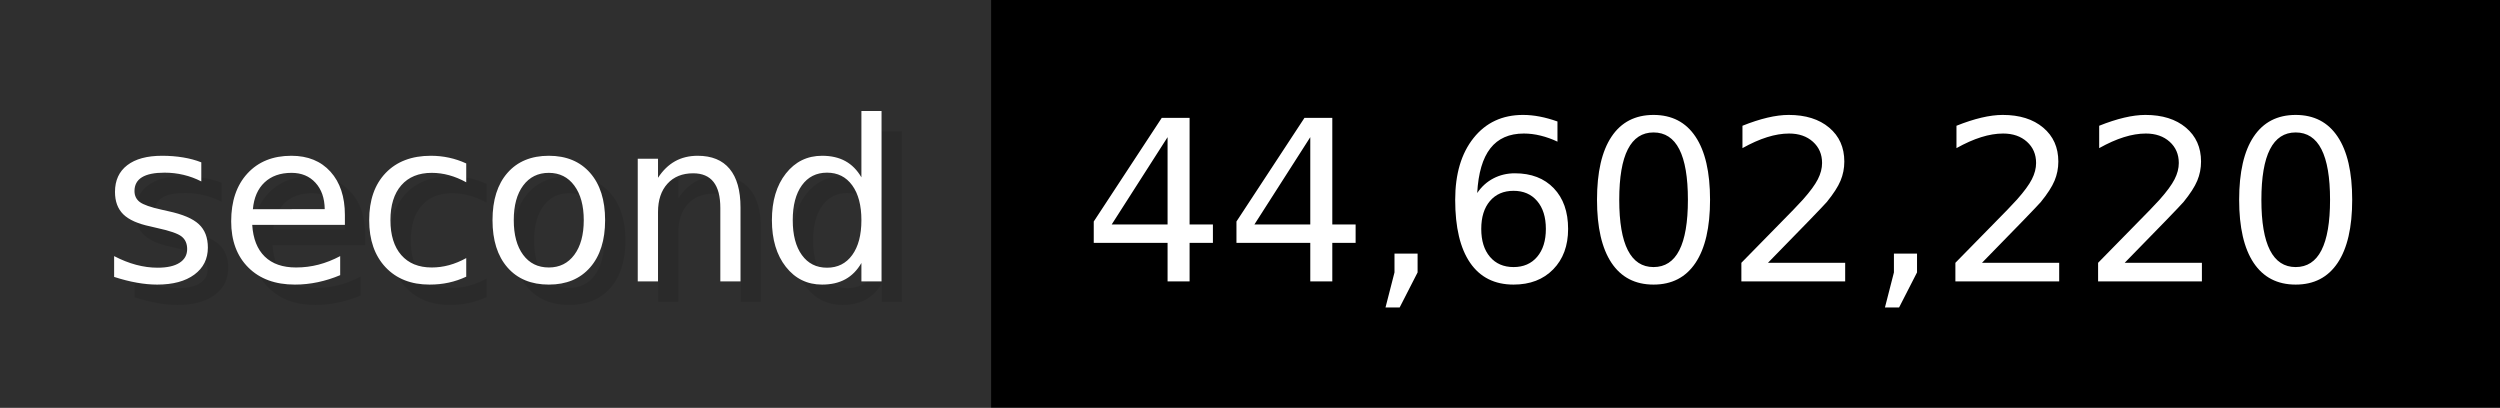
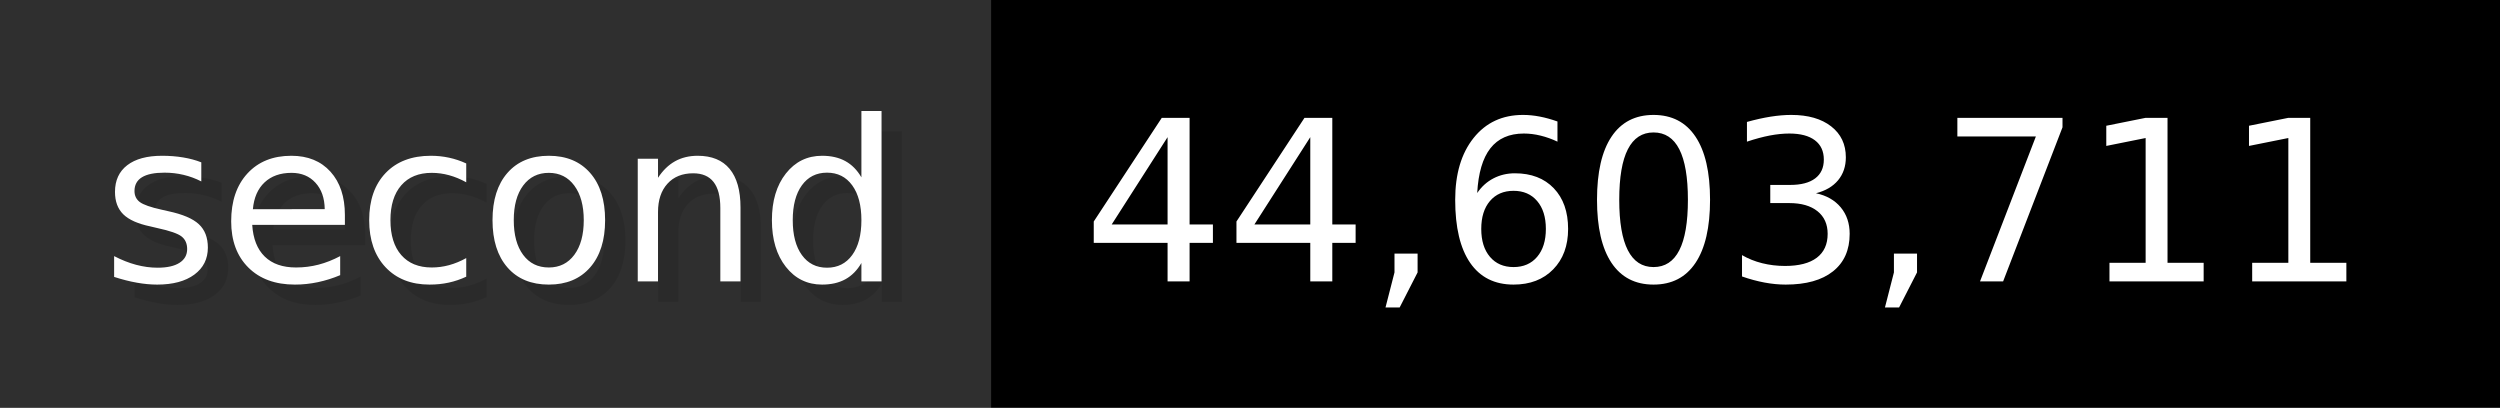
- <svg xmlns="http://www.w3.org/2000/svg" width="122.6" height="20" viewBox="0 0 1226 200" role="img" aria-label="second: 44,602,220">
+ <svg xmlns="http://www.w3.org/2000/svg" width="122.6" height="20" viewBox="0 0 1226 200" role="img" aria-label="second: 44,603,711">
  <g>
    <rect fill="#2F2F2F" width="486" height="200" />
    <rect fill="#" x="486" width="740" height="200" />
  </g>
  <g aria-hidden="true" fill="#fff" text-anchor="start" font-family="Verdana,DejaVu Sans,sans-serif" font-size="110">
    <text x="60" y="148" textLength="386" fill="#000" opacity="0.1">second</text>
    <text x="50" y="138" textLength="386">second</text>
-     <text x="541" y="148" textLength="640" fill="#000" opacity="0.1">44,602,220</text>
-     <text x="531" y="138" textLength="640">44,602,220</text>
+     <text x="541" y="148" textLength="640" fill="#000" opacity="0.1">44,603,711</text>
+     <text x="531" y="138" textLength="640">44,603,711</text>
  </g>
</svg>
